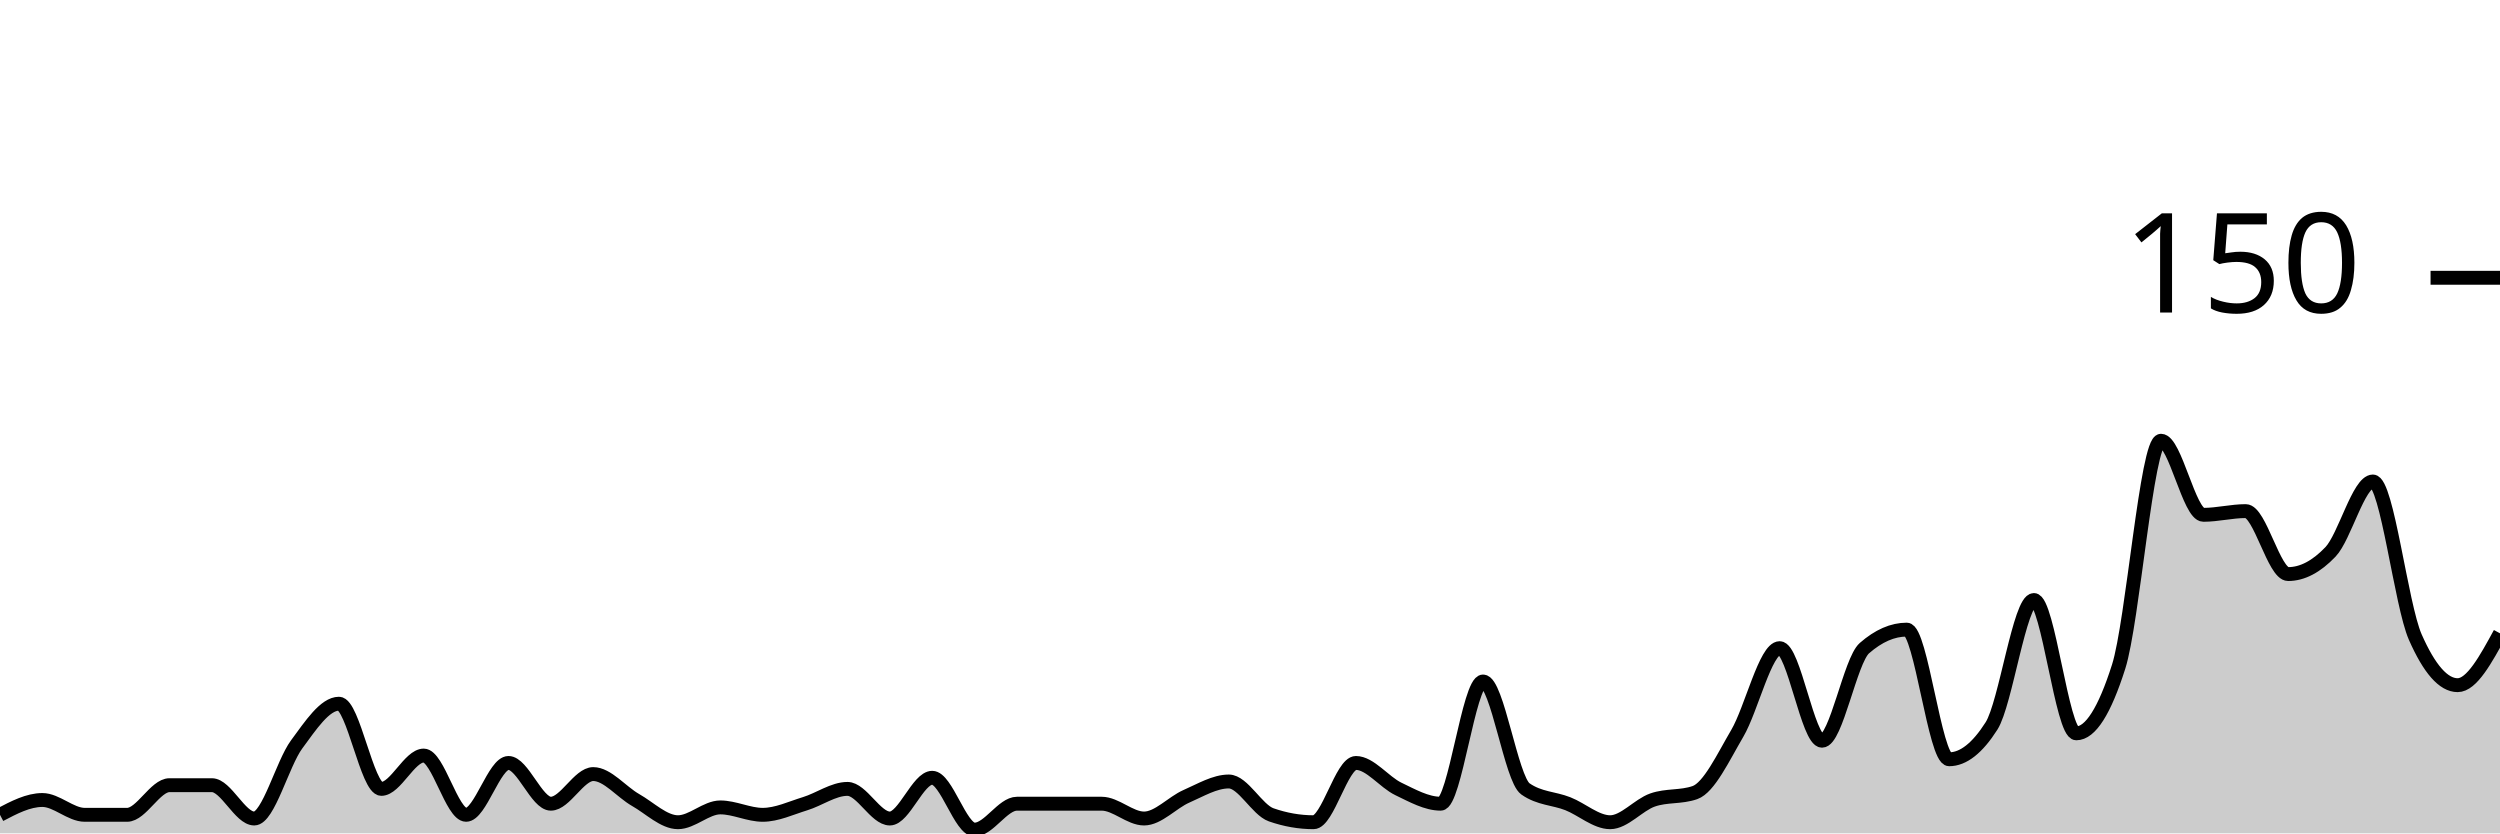
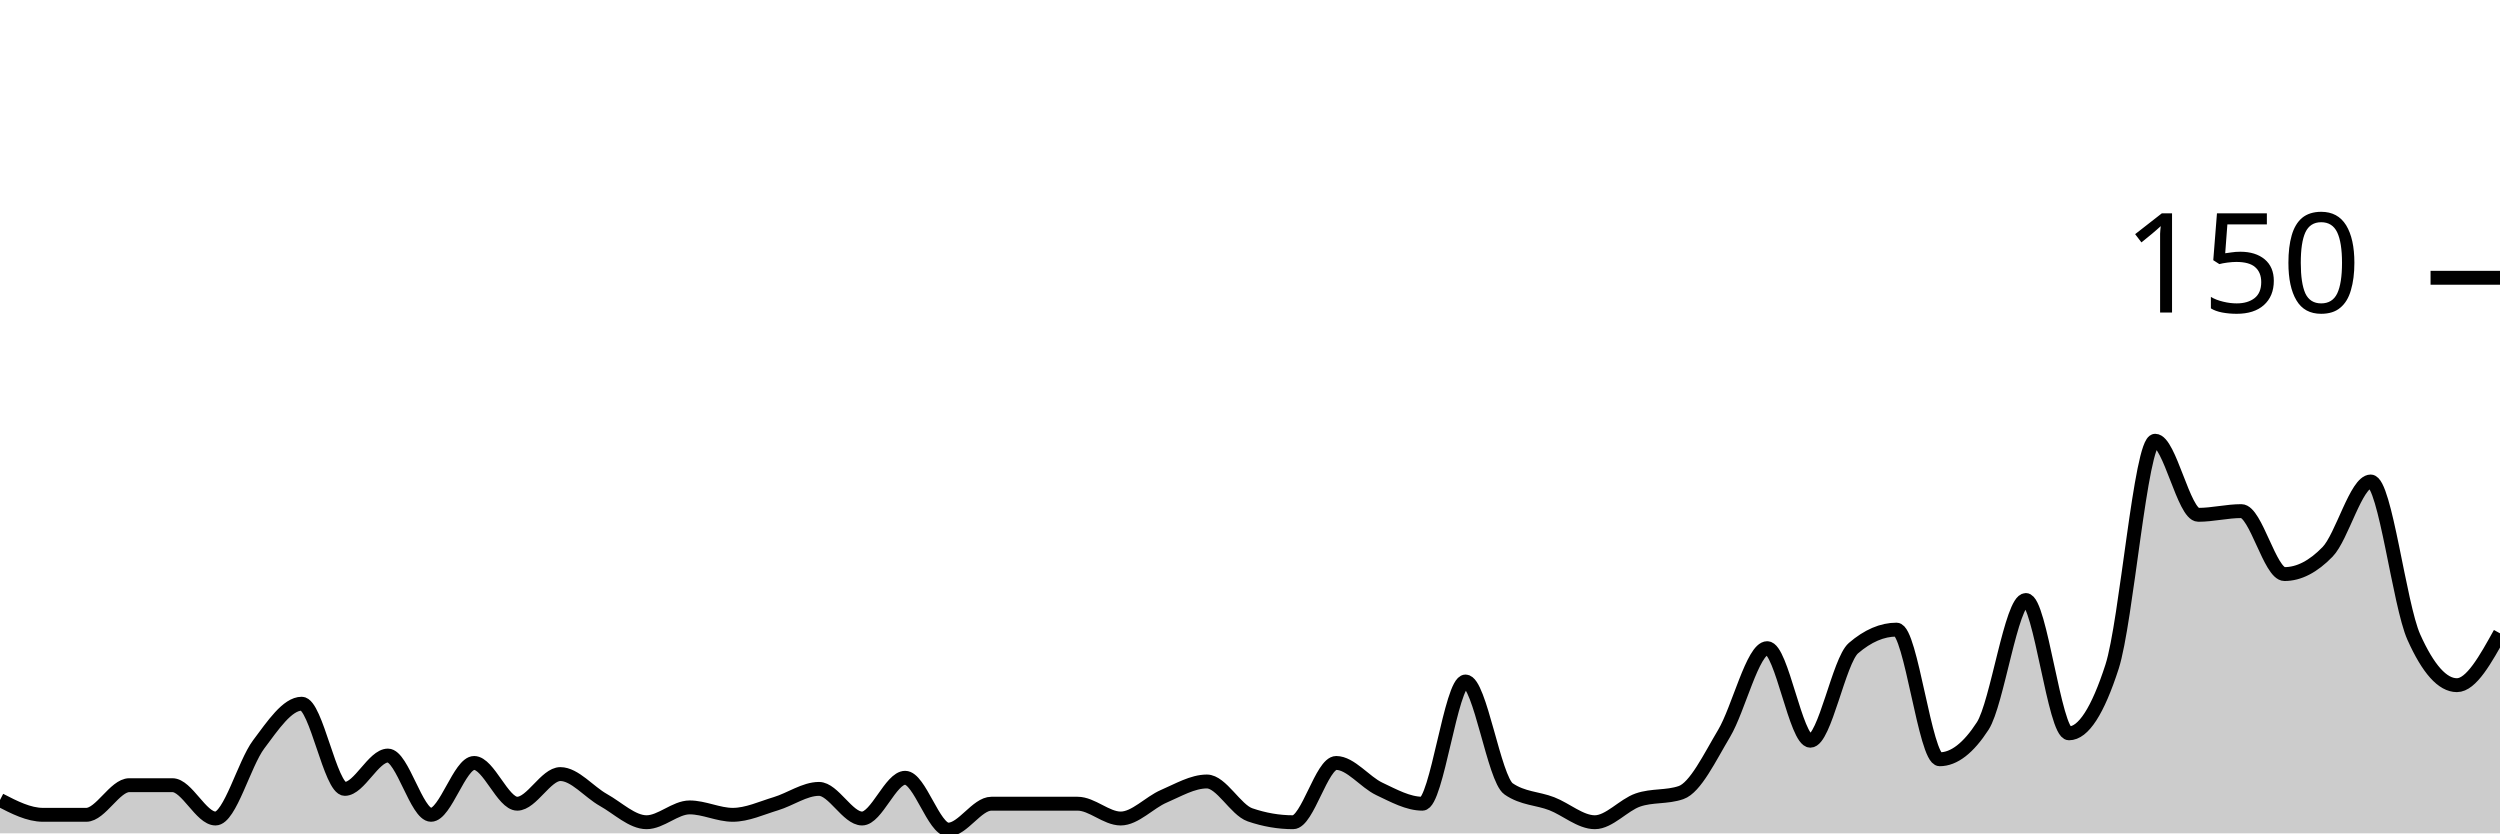
<svg xmlns="http://www.w3.org/2000/svg" viewBox="0 0 180 60">
  <g transform="translate(0,20)">
-     <path class="area" fill="rgba(0, 0, 0, 0.2)" d="M0,38.667C1.017,38.133,2.034,37.6,3.051,37.6C4.068,37.6,5.085,38.667,6.102,38.667C7.119,38.667,8.136,38.667,9.153,38.667C10.169,38.667,11.186,36.533,12.203,36.533C13.22,36.533,14.237,36.533,15.254,36.533C16.271,36.533,17.288,38.933,18.305,38.933C19.322,38.933,20.339,34.978,21.356,33.6C22.373,32.222,23.39,30.667,24.407,30.667C25.424,30.667,26.441,36.8,27.458,36.8C28.475,36.8,29.492,34.4,30.508,34.4C31.525,34.4,32.542,38.667,33.559,38.667C34.576,38.667,35.593,34.933,36.61,34.933C37.627,34.933,38.644,37.867,39.661,37.867C40.678,37.867,41.695,35.733,42.712,35.733C43.729,35.733,44.746,37.022,45.763,37.6C46.78,38.178,47.797,39.2,48.814,39.2C49.831,39.2,50.847,38.133,51.864,38.133C52.881,38.133,53.898,38.667,54.915,38.667C55.932,38.667,56.949,38.178,57.966,37.867C58.983,37.556,60,36.8,61.017,36.8C62.034,36.8,63.051,38.933,64.068,38.933C65.085,38.933,66.102,36,67.119,36C68.136,36,69.153,39.733,70.169,39.733C71.186,39.733,72.203,37.867,73.22,37.867C74.237,37.867,75.254,37.867,76.271,37.867C77.288,37.867,78.305,37.867,79.322,37.867C80.339,37.867,81.356,38.933,82.373,38.933C83.39,38.933,84.407,37.778,85.424,37.333C86.441,36.889,87.458,36.267,88.475,36.267C89.492,36.267,90.508,38.311,91.525,38.667C92.542,39.022,93.559,39.2,94.576,39.2C95.593,39.2,96.61,34.933,97.627,34.933C98.644,34.933,99.661,36.311,100.678,36.8C101.695,37.289,102.712,37.867,103.729,37.867C104.746,37.867,105.763,29.067,106.78,29.067C107.797,29.067,108.814,36.089,109.831,36.8C110.847,37.511,111.864,37.467,112.881,37.867C113.898,38.267,114.915,39.2,115.932,39.2C116.949,39.2,117.966,37.956,118.983,37.6C120,37.244,121.017,37.422,122.034,37.067C123.051,36.711,124.068,34.533,125.085,32.8C126.102,31.067,127.119,26.667,128.136,26.667C129.153,26.667,130.169,33.333,131.186,33.333C132.203,33.333,133.22,27.556,134.237,26.667C135.254,25.778,136.271,25.333,137.288,25.333C138.305,25.333,139.322,34.667,140.339,34.667C141.356,34.667,142.373,33.867,143.39,32.267C144.407,30.667,145.424,23.2,146.441,23.2C147.458,23.2,148.475,32.8,149.492,32.8C150.508,32.8,151.525,31.2,152.542,28C153.559,24.8,154.576,11.733,155.593,11.733C156.61,11.733,157.627,17.067,158.644,17.067C159.661,17.067,160.678,16.8,161.695,16.8C162.712,16.8,163.729,21.333,164.746,21.333C165.763,21.333,166.78,20.8,167.797,19.733C168.814,18.667,169.831,14.667,170.847,14.667C171.864,14.667,172.881,23.556,173.898,25.867C174.915,28.178,175.932,29.333,176.949,29.333C177.966,29.333,178.983,27.467,180,25.6L180,40C178.983,40,177.966,40,176.949,40C175.932,40,174.915,40,173.898,40C172.881,40,171.864,40,170.847,40C169.831,40,168.814,40,167.797,40C166.78,40,165.763,40,164.746,40C163.729,40,162.712,40,161.695,40C160.678,40,159.661,40,158.644,40C157.627,40,156.61,40,155.593,40C154.576,40,153.559,40,152.542,40C151.525,40,150.508,40,149.492,40C148.475,40,147.458,40,146.441,40C145.424,40,144.407,40,143.39,40C142.373,40,141.356,40,140.339,40C139.322,40,138.305,40,137.288,40C136.271,40,135.254,40,134.237,40C133.22,40,132.203,40,131.186,40C130.169,40,129.153,40,128.136,40C127.119,40,126.102,40,125.085,40C124.068,40,123.051,40,122.034,40C121.017,40,120,40,118.983,40C117.966,40,116.949,40,115.932,40C114.915,40,113.898,40,112.881,40C111.864,40,110.847,40,109.831,40C108.814,40,107.797,40,106.78,40C105.763,40,104.746,40,103.729,40C102.712,40,101.695,40,100.678,40C99.661,40,98.644,40,97.627,40C96.61,40,95.593,40,94.576,40C93.559,40,92.542,40,91.525,40C90.508,40,89.492,40,88.475,40C87.458,40,86.441,40,85.424,40C84.407,40,83.39,40,82.373,40C81.356,40,80.339,40,79.322,40C78.305,40,77.288,40,76.271,40C75.254,40,74.237,40,73.22,40C72.203,40,71.186,40,70.169,40C69.153,40,68.136,40,67.119,40C66.102,40,65.085,40,64.068,40C63.051,40,62.034,40,61.017,40C60,40,58.983,40,57.966,40C56.949,40,55.932,40,54.915,40C53.898,40,52.881,40,51.864,40C50.847,40,49.831,40,48.814,40C47.797,40,46.78,40,45.763,40C44.746,40,43.729,40,42.712,40C41.695,40,40.678,40,39.661,40C38.644,40,37.627,40,36.61,40C35.593,40,34.576,40,33.559,40C32.542,40,31.525,40,30.508,40C29.492,40,28.475,40,27.458,40C26.441,40,25.424,40,24.407,40C23.39,40,22.373,40,21.356,40C20.339,40,19.322,40,18.305,40C17.288,40,16.271,40,15.254,40C14.237,40,13.22,40,12.203,40C11.186,40,10.169,40,9.153,40C8.136,40,7.119,40,6.102,40C5.085,40,4.068,40,3.051,40C2.034,40,1.017,40,0,40Z" />
-     <path class="line" stroke="black" fill="none" d="M0,38.667C1.017,38.133,2.034,37.6,3.051,37.6C4.068,37.6,5.085,38.667,6.102,38.667C7.119,38.667,8.136,38.667,9.153,38.667C10.169,38.667,11.186,36.533,12.203,36.533C13.22,36.533,14.237,36.533,15.254,36.533C16.271,36.533,17.288,38.933,18.305,38.933C19.322,38.933,20.339,34.978,21.356,33.6C22.373,32.222,23.39,30.667,24.407,30.667C25.424,30.667,26.441,36.8,27.458,36.8C28.475,36.8,29.492,34.4,30.508,34.4C31.525,34.4,32.542,38.667,33.559,38.667C34.576,38.667,35.593,34.933,36.61,34.933C37.627,34.933,38.644,37.867,39.661,37.867C40.678,37.867,41.695,35.733,42.712,35.733C43.729,35.733,44.746,37.022,45.763,37.6C46.78,38.178,47.797,39.2,48.814,39.2C49.831,39.2,50.847,38.133,51.864,38.133C52.881,38.133,53.898,38.667,54.915,38.667C55.932,38.667,56.949,38.178,57.966,37.867C58.983,37.556,60,36.8,61.017,36.8C62.034,36.8,63.051,38.933,64.068,38.933C65.085,38.933,66.102,36,67.119,36C68.136,36,69.153,39.733,70.169,39.733C71.186,39.733,72.203,37.867,73.22,37.867C74.237,37.867,75.254,37.867,76.271,37.867C77.288,37.867,78.305,37.867,79.322,37.867C80.339,37.867,81.356,38.933,82.373,38.933C83.39,38.933,84.407,37.778,85.424,37.333C86.441,36.889,87.458,36.267,88.475,36.267C89.492,36.267,90.508,38.311,91.525,38.667C92.542,39.022,93.559,39.2,94.576,39.2C95.593,39.2,96.61,34.933,97.627,34.933C98.644,34.933,99.661,36.311,100.678,36.8C101.695,37.289,102.712,37.867,103.729,37.867C104.746,37.867,105.763,29.067,106.78,29.067C107.797,29.067,108.814,36.089,109.831,36.8C110.847,37.511,111.864,37.467,112.881,37.867C113.898,38.267,114.915,39.2,115.932,39.2C116.949,39.2,117.966,37.956,118.983,37.6C120,37.244,121.017,37.422,122.034,37.067C123.051,36.711,124.068,34.533,125.085,32.8C126.102,31.067,127.119,26.667,128.136,26.667C129.153,26.667,130.169,33.333,131.186,33.333C132.203,33.333,133.22,27.556,134.237,26.667C135.254,25.778,136.271,25.333,137.288,25.333C138.305,25.333,139.322,34.667,140.339,34.667C141.356,34.667,142.373,33.867,143.39,32.267C144.407,30.667,145.424,23.2,146.441,23.2C147.458,23.2,148.475,32.8,149.492,32.8C150.508,32.8,151.525,31.2,152.542,28C153.559,24.8,154.576,11.733,155.593,11.733C156.61,11.733,157.627,17.067,158.644,17.067C159.661,17.067,160.678,16.8,161.695,16.8C162.712,16.8,163.729,21.333,164.746,21.333C165.763,21.333,166.78,20.8,167.797,19.733C168.814,18.667,169.831,14.667,170.847,14.667C171.864,14.667,172.881,23.556,173.898,25.867C174.915,28.178,175.932,29.333,176.949,29.333C177.966,29.333,178.983,27.467,180,25.6" />
+     <path class="area" fill="rgba(0, 0, 0, 0.2)" d="M0,37.6C1.034,38.133,2.069,38.667,3.103,38.667C4.138,38.667,5.172,38.667,6.207,38.667C7.241,38.667,8.276,36.533,9.31,36.533C10.345,36.533,11.379,36.533,12.414,36.533C13.448,36.533,14.483,38.933,15.517,38.933C16.552,38.933,17.586,34.978,18.621,33.6C19.655,32.222,20.69,30.667,21.724,30.667C22.759,30.667,23.793,36.8,24.828,36.8C25.862,36.8,26.897,34.4,27.931,34.4C28.966,34.4,30,38.667,31.034,38.667C32.069,38.667,33.103,34.933,34.138,34.933C35.172,34.933,36.207,37.867,37.241,37.867C38.276,37.867,39.31,35.733,40.345,35.733C41.379,35.733,42.414,37.022,43.448,37.6C44.483,38.178,45.517,39.2,46.552,39.2C47.586,39.2,48.621,38.133,49.655,38.133C50.69,38.133,51.724,38.667,52.759,38.667C53.793,38.667,54.828,38.178,55.862,37.867C56.897,37.556,57.931,36.8,58.966,36.8C60,36.8,61.034,38.933,62.069,38.933C63.103,38.933,64.138,36,65.172,36C66.207,36,67.241,39.733,68.276,39.733C69.31,39.733,70.345,37.867,71.379,37.867C72.414,37.867,73.448,37.867,74.483,37.867C75.517,37.867,76.552,37.867,77.586,37.867C78.621,37.867,79.655,38.933,80.69,38.933C81.724,38.933,82.759,37.778,83.793,37.333C84.828,36.889,85.862,36.267,86.897,36.267C87.931,36.267,88.966,38.311,90,38.667C91.034,39.022,92.069,39.2,93.103,39.2C94.138,39.2,95.172,34.933,96.207,34.933C97.241,34.933,98.276,36.311,99.31,36.8C100.345,37.289,101.379,37.867,102.414,37.867C103.448,37.867,104.483,29.067,105.517,29.067C106.552,29.067,107.586,36.089,108.621,36.8C109.655,37.511,110.69,37.467,111.724,37.867C112.759,38.267,113.793,39.2,114.828,39.2C115.862,39.2,116.897,37.956,117.931,37.6C118.966,37.244,120,37.422,121.034,37.067C122.069,36.711,123.103,34.533,124.138,32.8C125.172,31.067,126.207,26.667,127.241,26.667C128.276,26.667,129.31,33.333,130.345,33.333C131.379,33.333,132.414,27.556,133.448,26.667C134.483,25.778,135.517,25.333,136.552,25.333C137.586,25.333,138.621,34.667,139.655,34.667C140.69,34.667,141.724,33.867,142.759,32.267C143.793,30.667,144.828,23.2,145.862,23.2C146.897,23.2,147.931,32.8,148.966,32.8C150,32.8,151.034,31.2,152.069,28C153.103,24.8,154.138,11.733,155.172,11.733C156.207,11.733,157.241,17.067,158.276,17.067C159.31,17.067,160.345,16.8,161.379,16.8C162.414,16.8,163.448,21.333,164.483,21.333C165.517,21.333,166.552,20.8,167.586,19.733C168.621,18.667,169.655,14.667,170.69,14.667C171.724,14.667,172.759,23.556,173.793,25.867C174.828,28.178,175.862,29.333,176.897,29.333C177.931,29.333,178.966,27.467,180,25.6L180,40C178.966,40,177.931,40,176.897,40C175.862,40,174.828,40,173.793,40C172.759,40,171.724,40,170.69,40C169.655,40,168.621,40,167.586,40C166.552,40,165.517,40,164.483,40C163.448,40,162.414,40,161.379,40C160.345,40,159.31,40,158.276,40C157.241,40,156.207,40,155.172,40C154.138,40,153.103,40,152.069,40C151.034,40,150,40,148.966,40C147.931,40,146.897,40,145.862,40C144.828,40,143.793,40,142.759,40C141.724,40,140.69,40,139.655,40C138.621,40,137.586,40,136.552,40C135.517,40,134.483,40,133.448,40C132.414,40,131.379,40,130.345,40C129.31,40,128.276,40,127.241,40C126.207,40,125.172,40,124.138,40C123.103,40,122.069,40,121.034,40C120,40,118.966,40,117.931,40C116.897,40,115.862,40,114.828,40C113.793,40,112.759,40,111.724,40C110.69,40,109.655,40,108.621,40C107.586,40,106.552,40,105.517,40C104.483,40,103.448,40,102.414,40C101.379,40,100.345,40,99.31,40C98.276,40,97.241,40,96.207,40C95.172,40,94.138,40,93.103,40C92.069,40,91.034,40,90,40C88.966,40,87.931,40,86.897,40C85.862,40,84.828,40,83.793,40C82.759,40,81.724,40,80.69,40C79.655,40,78.621,40,77.586,40C76.552,40,75.517,40,74.483,40C73.448,40,72.414,40,71.379,40C70.345,40,69.31,40,68.276,40C67.241,40,66.207,40,65.172,40C64.138,40,63.103,40,62.069,40C61.034,40,60,40,58.966,40C57.931,40,56.897,40,55.862,40C54.828,40,53.793,40,52.759,40C51.724,40,50.69,40,49.655,40C48.621,40,47.586,40,46.552,40C45.517,40,44.483,40,43.448,40C42.414,40,41.379,40,40.345,40C39.31,40,38.276,40,37.241,40C36.207,40,35.172,40,34.138,40C33.103,40,32.069,40,31.034,40C30,40,28.966,40,27.931,40C26.897,40,25.862,40,24.828,40C23.793,40,22.759,40,21.724,40C20.69,40,19.655,40,18.621,40C17.586,40,16.552,40,15.517,40C14.483,40,13.448,40,12.414,40C11.379,40,10.345,40,9.31,40C8.276,40,7.241,40,6.207,40C5.172,40,4.138,40,3.103,40C2.069,40,1.034,40,0,40Z" />
+     <path class="line" stroke="black" fill="none" d="M0,37.6C1.034,38.133,2.069,38.667,3.103,38.667C4.138,38.667,5.172,38.667,6.207,38.667C7.241,38.667,8.276,36.533,9.31,36.533C10.345,36.533,11.379,36.533,12.414,36.533C13.448,36.533,14.483,38.933,15.517,38.933C16.552,38.933,17.586,34.978,18.621,33.6C19.655,32.222,20.69,30.667,21.724,30.667C22.759,30.667,23.793,36.8,24.828,36.8C25.862,36.8,26.897,34.4,27.931,34.4C28.966,34.4,30,38.667,31.034,38.667C32.069,38.667,33.103,34.933,34.138,34.933C35.172,34.933,36.207,37.867,37.241,37.867C38.276,37.867,39.31,35.733,40.345,35.733C41.379,35.733,42.414,37.022,43.448,37.6C44.483,38.178,45.517,39.2,46.552,39.2C47.586,39.2,48.621,38.133,49.655,38.133C50.69,38.133,51.724,38.667,52.759,38.667C53.793,38.667,54.828,38.178,55.862,37.867C56.897,37.556,57.931,36.8,58.966,36.8C60,36.8,61.034,38.933,62.069,38.933C63.103,38.933,64.138,36,65.172,36C66.207,36,67.241,39.733,68.276,39.733C69.31,39.733,70.345,37.867,71.379,37.867C72.414,37.867,73.448,37.867,74.483,37.867C75.517,37.867,76.552,37.867,77.586,37.867C78.621,37.867,79.655,38.933,80.69,38.933C81.724,38.933,82.759,37.778,83.793,37.333C84.828,36.889,85.862,36.267,86.897,36.267C87.931,36.267,88.966,38.311,90,38.667C91.034,39.022,92.069,39.2,93.103,39.2C94.138,39.2,95.172,34.933,96.207,34.933C97.241,34.933,98.276,36.311,99.31,36.8C100.345,37.289,101.379,37.867,102.414,37.867C103.448,37.867,104.483,29.067,105.517,29.067C106.552,29.067,107.586,36.089,108.621,36.8C109.655,37.511,110.69,37.467,111.724,37.867C112.759,38.267,113.793,39.2,114.828,39.2C115.862,39.2,116.897,37.956,117.931,37.6C118.966,37.244,120,37.422,121.034,37.067C122.069,36.711,123.103,34.533,124.138,32.8C125.172,31.067,126.207,26.667,127.241,26.667C128.276,26.667,129.31,33.333,130.345,33.333C131.379,33.333,132.414,27.556,133.448,26.667C134.483,25.778,135.517,25.333,136.552,25.333C137.586,25.333,138.621,34.667,139.655,34.667C140.69,34.667,141.724,33.867,142.759,32.267C143.793,30.667,144.828,23.2,145.862,23.2C146.897,23.2,147.931,32.8,148.966,32.8C150,32.8,151.034,31.2,152.069,28C153.103,24.8,154.138,11.733,155.172,11.733C156.207,11.733,157.241,17.067,158.276,17.067C159.31,17.067,160.345,16.8,161.379,16.8C162.414,16.8,163.448,21.333,164.483,21.333C165.517,21.333,166.552,20.8,167.586,19.733C168.621,18.667,169.655,14.667,170.69,14.667C171.724,14.667,172.759,23.556,173.793,25.867C174.828,28.178,175.862,29.333,176.897,29.333C177.931,29.333,178.966,27.467,180,25.6" />
    <path class="axis-ceiling" stroke-width="1" stroke="black" fill="none" d="M175,0L180,0" />
    <text class="axis-ceiling-label" font-family="sans-serif" text-anchor="end" font-size="10px" x="170" y="2.5">150</text>
  </g>
</svg>
